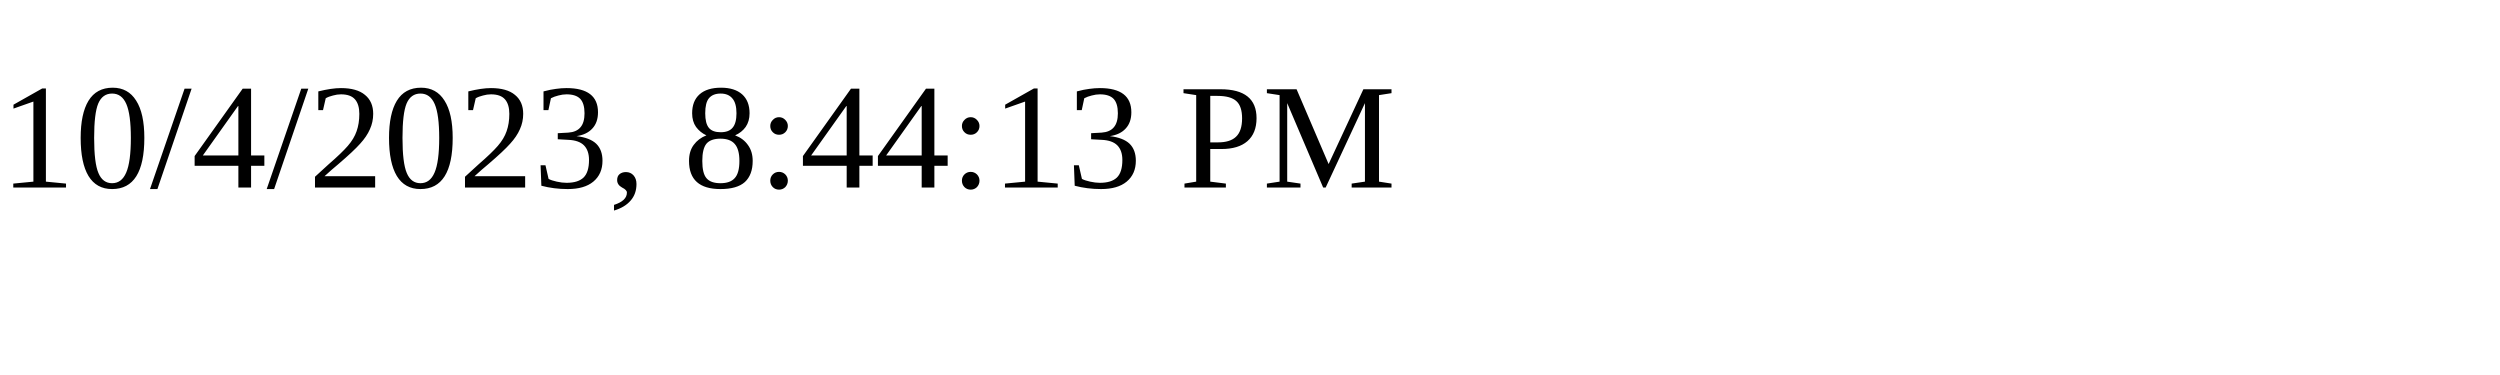
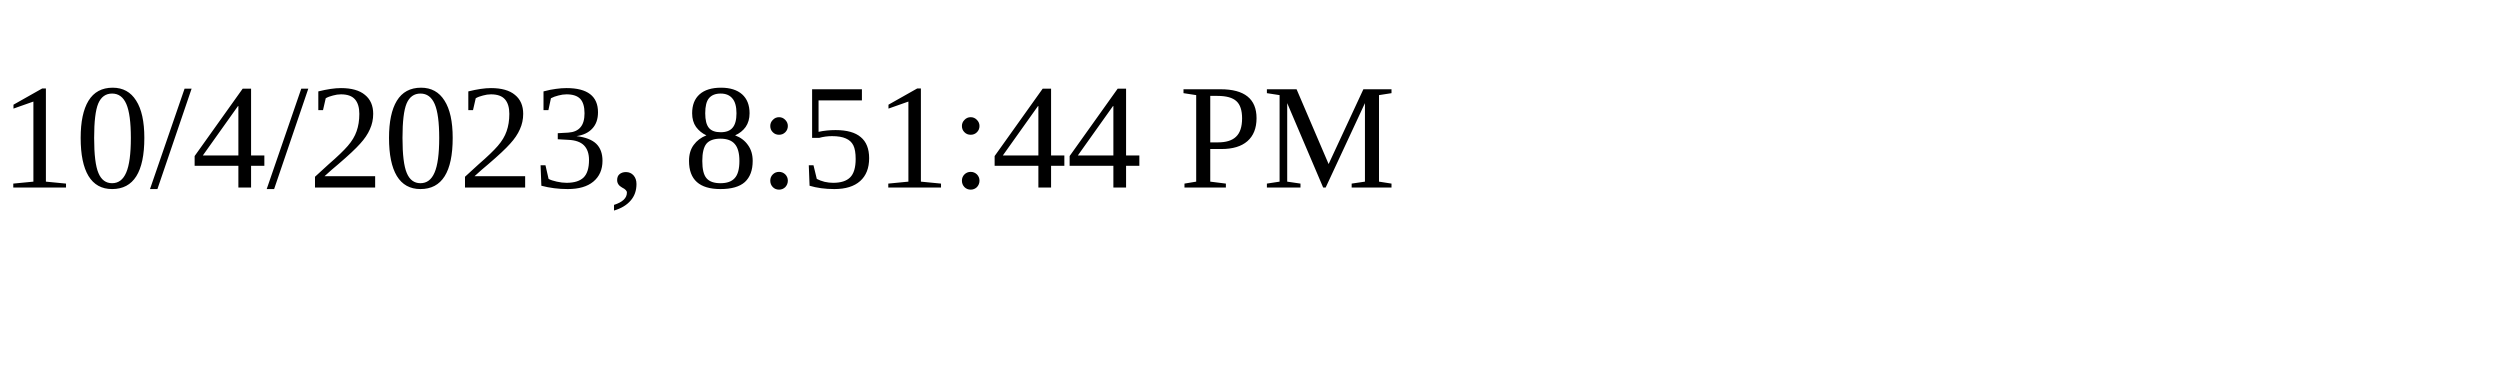
<svg xmlns="http://www.w3.org/2000/svg" height="30" width="200">
-   <text x="0" y="15">10/4/2023, 8:44:13 PM</text>
+   <text x="0" y="15">10/4/2023, 8:51:44 PM</text>
</svg>
